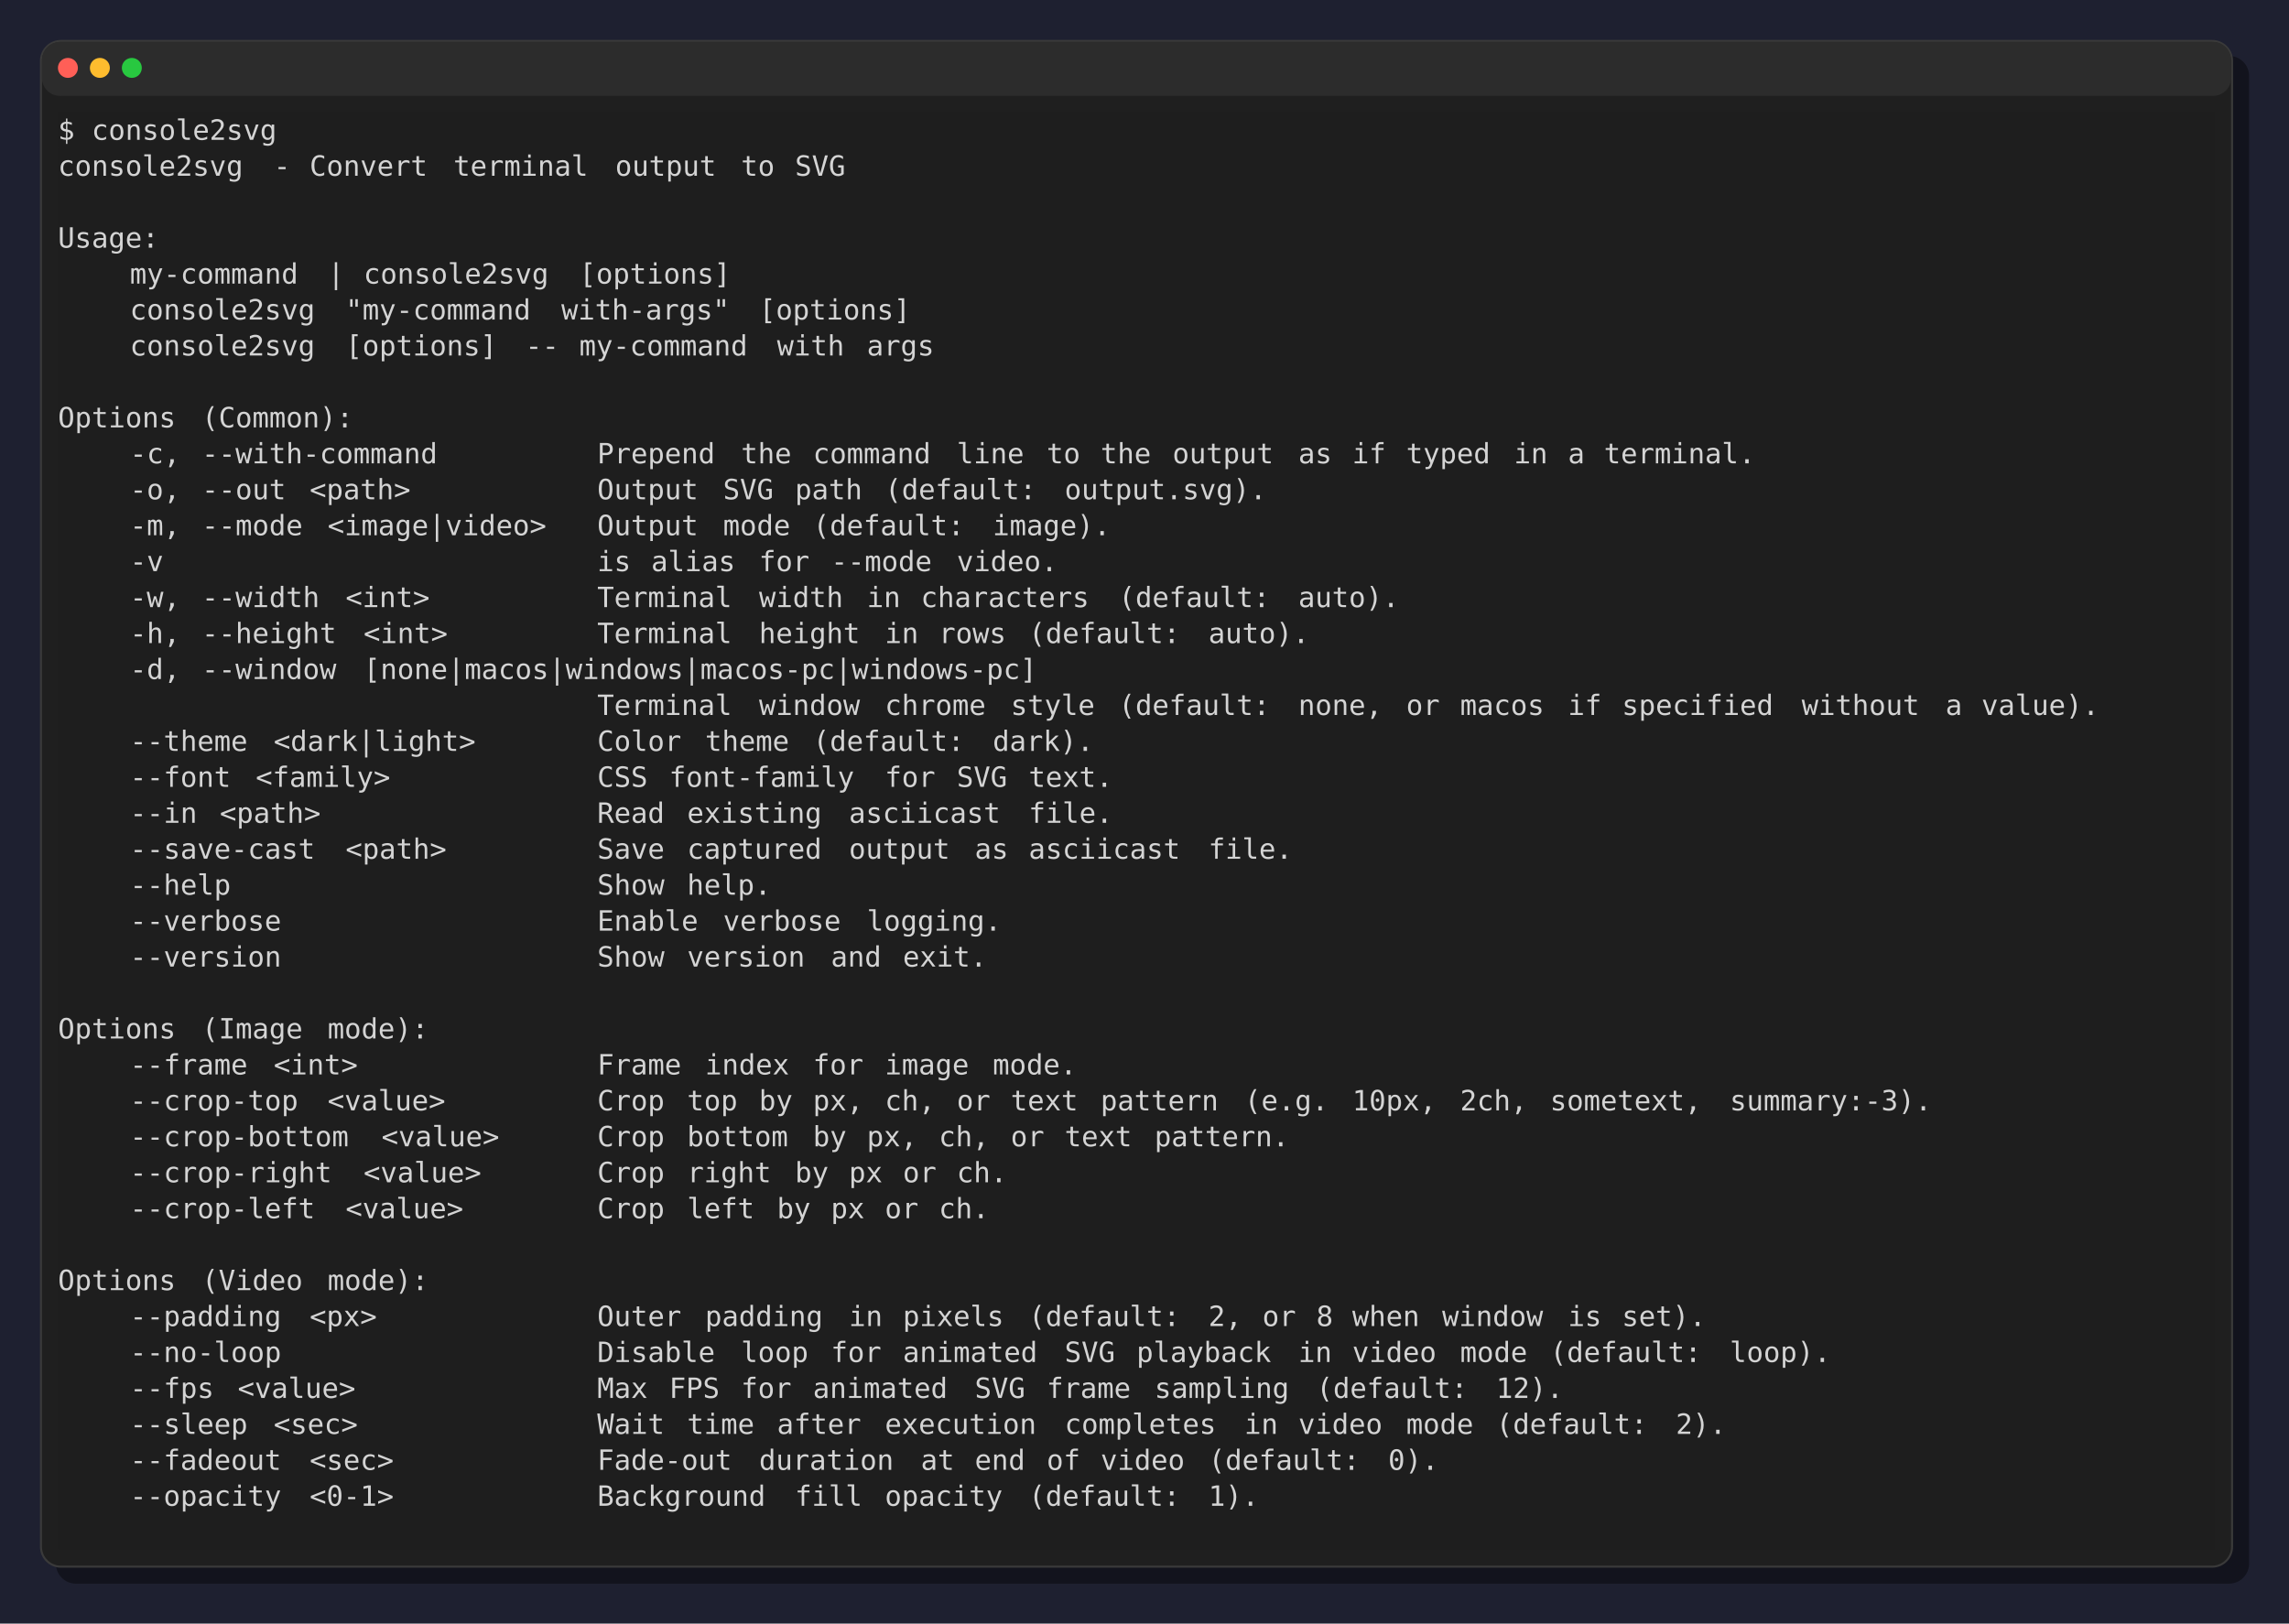
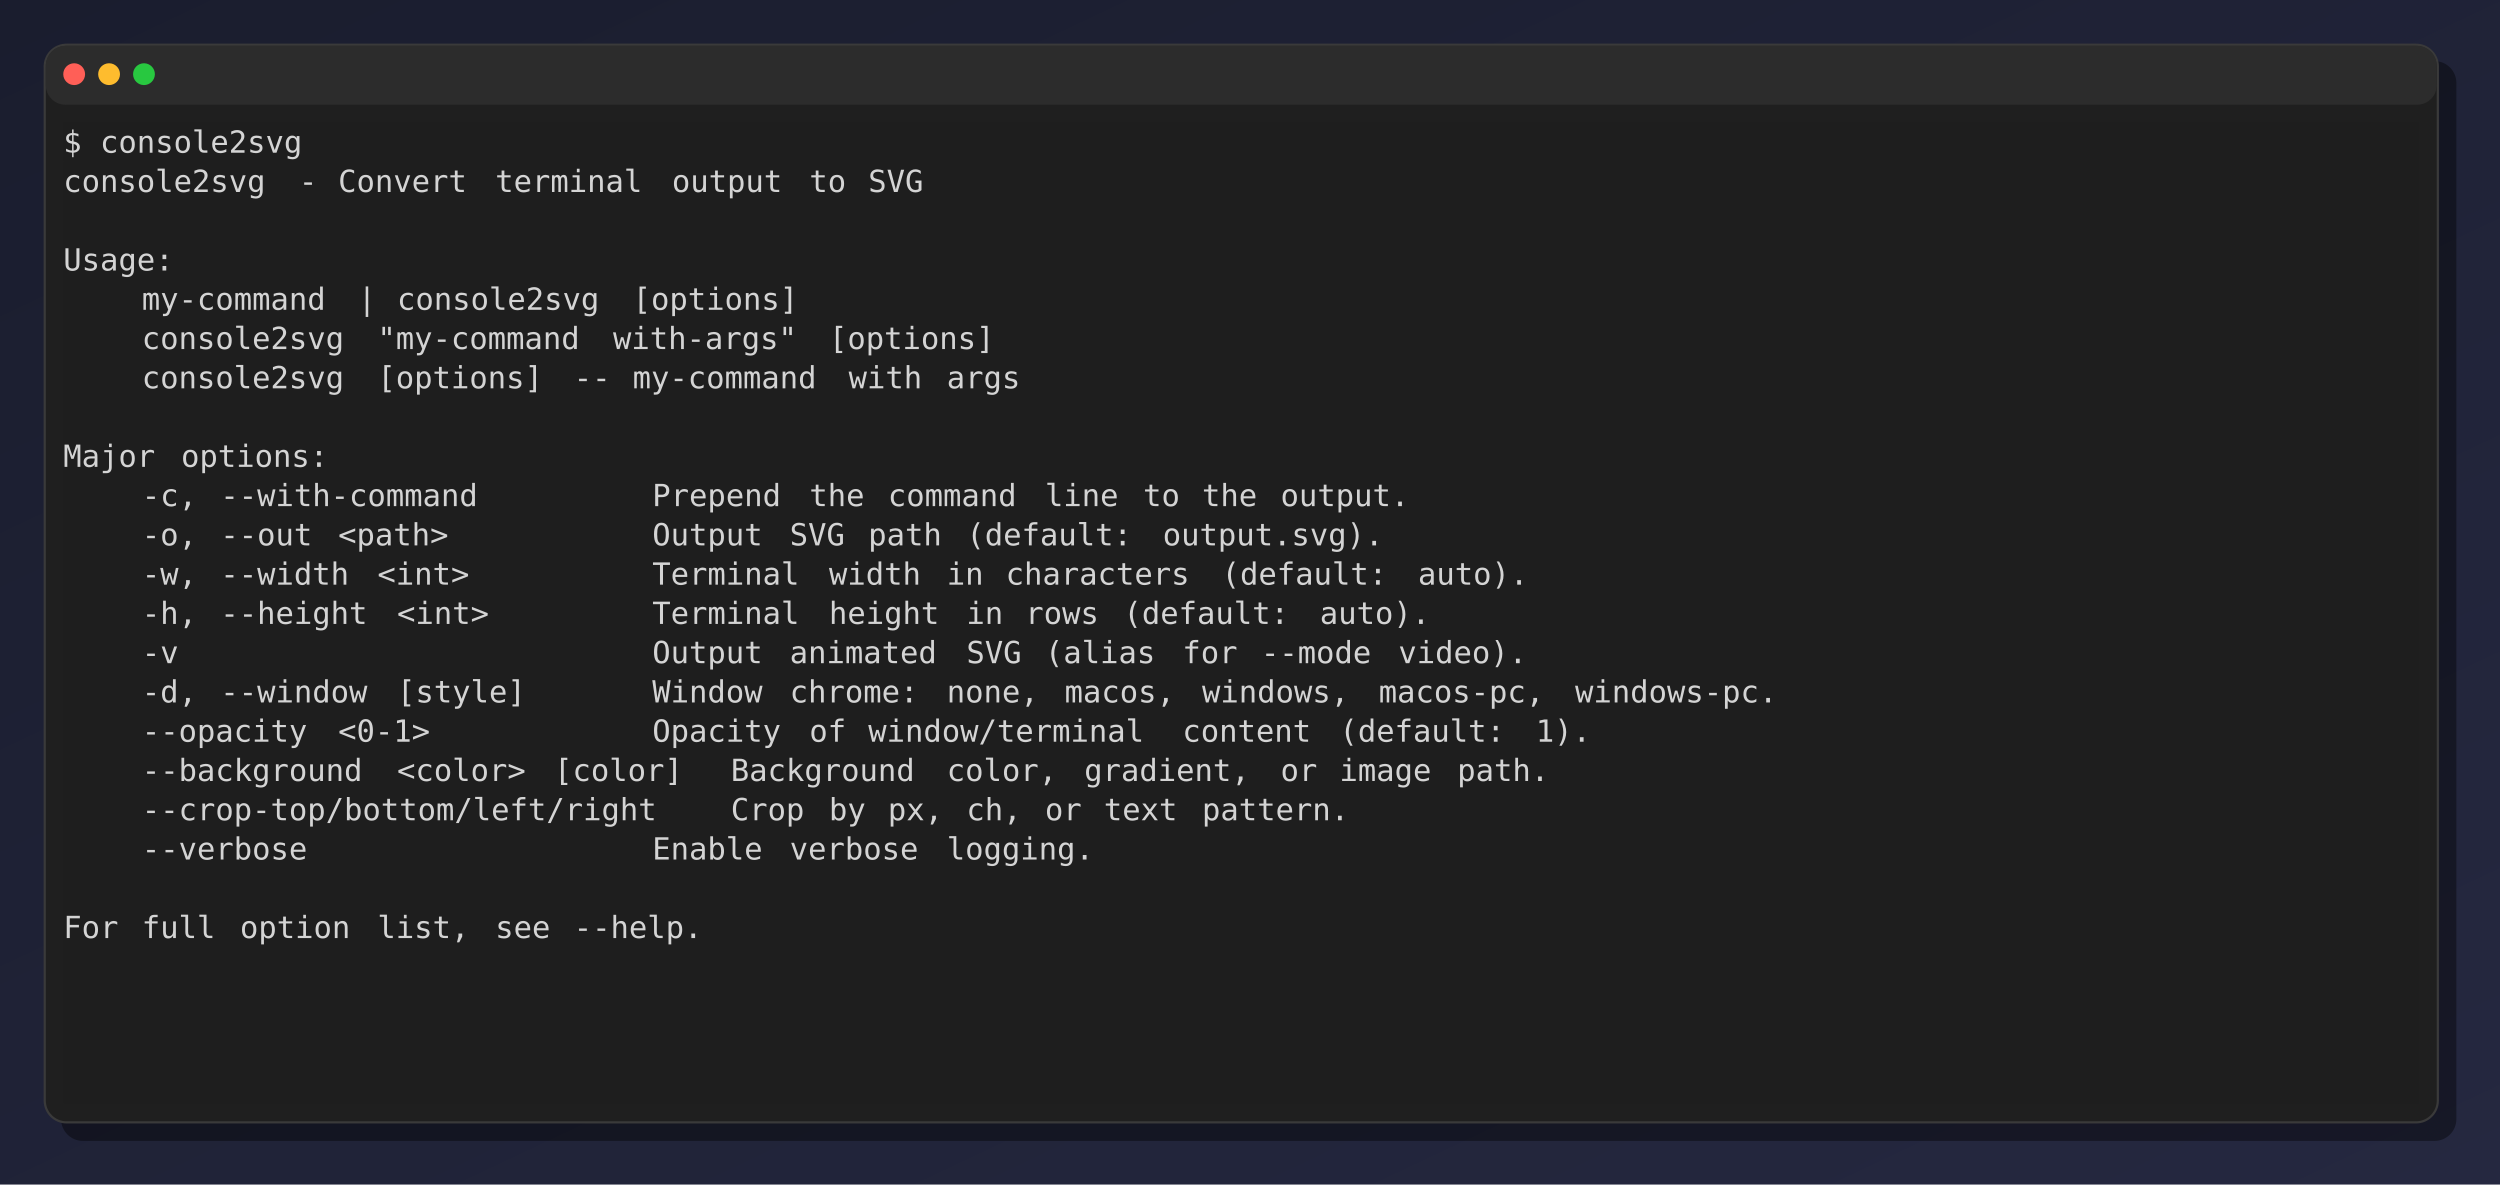
- <svg xmlns="http://www.w3.org/2000/svg" viewBox="0 0 1146 813" role="img" aria-label="console2svg output">
+ <svg xmlns="http://www.w3.org/2000/svg" viewBox="0 0 1146 543" role="img" aria-label="console2svg output">
  <style>.crt{font-family:ui-monospace,"Cascadia Mono","Segoe UI Mono","SFMono-Regular",Menlo,monospace;font-size:14px;}text{dominant-baseline:alphabetic;}.bg{shape-rendering:crispEdges;}</style>
-   <rect width="1146" height="813" fill="#1e2030" />
-   <rect x="28" y="28" rx="10" ry="10" width="1098" height="765" fill="black" fill-opacity="0.4" />
-   <rect x="20.5" y="20.5" rx="10" ry="10" width="1097" height="764" fill="#1f1f1f" stroke="#3a3a3a" />
+   <defs>
+     <linearGradient id="desktop-bg" x1="0%" y1="0%" x2="100%" y2="100%">
+       <stop offset="0%" stop-color="#1a1d2e" />
+       <stop offset="100%" stop-color="#252840" />
+     </linearGradient>
+   </defs>
+   <rect width="1146" height="543" fill="url(#desktop-bg)" />
+   <rect x="28" y="28" rx="10" ry="10" width="1098" height="495" fill="black" fill-opacity="0.4" />
+   <rect x="20.5" y="20.5" rx="10" ry="10" width="1097" height="494" fill="#1f1f1f" stroke="#3a3a3a" />
  <rect x="21" y="21" rx="9" ry="9" width="1096" height="27" fill="#2c2c2c" />
  <circle cx="34" cy="34" r="5" fill="#ff5f57" />
  <circle cx="50" cy="34" r="5" fill="#febc2e" />
  <circle cx="66" cy="34" r="5" fill="#28c840" />
-   <rect x="29" y="74" width="1080" height="702" fill="#1e1e1e" />
  <rect x="29" y="56" width="1080" height="18" fill="#1e1e1e" />
  <text class="crt" x="29" y="70" fill="#d4d4d4">$ console2svg</text>
  <g transform="translate(29 74)">
-     <rect width="1080" height="702" fill="#1e1e1e" />
+     <rect width="1080" height="432" fill="#1e1e1e" />
    <text class="crt" x="0" y="14" fill="#d4d4d4" textLength="99" lengthAdjust="spacingAndGlyphs">console2svg</text>
    <text class="crt" x="108" y="14" fill="#d4d4d4" textLength="9" lengthAdjust="spacingAndGlyphs">-</text>
    <text class="crt" x="126" y="14" fill="#d4d4d4" textLength="63" lengthAdjust="spacingAndGlyphs">Convert</text>
    <text class="crt" x="198" y="14" fill="#d4d4d4" textLength="72" lengthAdjust="spacingAndGlyphs">terminal</text>
    <text class="crt" x="279" y="14" fill="#d4d4d4" textLength="54" lengthAdjust="spacingAndGlyphs">output</text>
    <text class="crt" x="342" y="14" fill="#d4d4d4" textLength="18" lengthAdjust="spacingAndGlyphs">to</text>
    <text class="crt" x="369" y="14" fill="#d4d4d4" textLength="27" lengthAdjust="spacingAndGlyphs">SVG</text>
    <text class="crt" x="0" y="50" fill="#d4d4d4" textLength="54" lengthAdjust="spacingAndGlyphs">Usage:</text>
    <text class="crt" x="36" y="68" fill="#d4d4d4" textLength="90" lengthAdjust="spacingAndGlyphs">my-command</text>
    <text class="crt" x="135" y="68" fill="#d4d4d4" textLength="9" lengthAdjust="spacingAndGlyphs">|</text>
    <text class="crt" x="153" y="68" fill="#d4d4d4" textLength="99" lengthAdjust="spacingAndGlyphs">console2svg</text>
    <text class="crt" x="261" y="68" fill="#d4d4d4" textLength="81" lengthAdjust="spacingAndGlyphs">[options]</text>
    <text class="crt" x="36" y="86" fill="#d4d4d4" textLength="99" lengthAdjust="spacingAndGlyphs">console2svg</text>
    <text class="crt" x="144" y="86" fill="#d4d4d4" textLength="99" lengthAdjust="spacingAndGlyphs">"my-command</text>
    <text class="crt" x="252" y="86" fill="#d4d4d4" textLength="90" lengthAdjust="spacingAndGlyphs">with-args"</text>
    <text class="crt" x="351" y="86" fill="#d4d4d4" textLength="81" lengthAdjust="spacingAndGlyphs">[options]</text>
    <text class="crt" x="36" y="104" fill="#d4d4d4" textLength="99" lengthAdjust="spacingAndGlyphs">console2svg</text>
    <text class="crt" x="144" y="104" fill="#d4d4d4" textLength="81" lengthAdjust="spacingAndGlyphs">[options]</text>
    <text class="crt" x="234" y="104" fill="#d4d4d4" textLength="18" lengthAdjust="spacingAndGlyphs">--</text>
    <text class="crt" x="261" y="104" fill="#d4d4d4" textLength="90" lengthAdjust="spacingAndGlyphs">my-command</text>
    <text class="crt" x="360" y="104" fill="#d4d4d4" textLength="36" lengthAdjust="spacingAndGlyphs">with</text>
    <text class="crt" x="405" y="104" fill="#d4d4d4" textLength="36" lengthAdjust="spacingAndGlyphs">args</text>
-     <text class="crt" x="0" y="140" fill="#d4d4d4" textLength="63" lengthAdjust="spacingAndGlyphs">Options</text>
-     <text class="crt" x="72" y="140" fill="#d4d4d4" textLength="81" lengthAdjust="spacingAndGlyphs">(Common):</text>
+     <text class="crt" x="0" y="140" fill="#d4d4d4" textLength="45" lengthAdjust="spacingAndGlyphs">Major</text>
+     <text class="crt" x="54" y="140" fill="#d4d4d4" textLength="72" lengthAdjust="spacingAndGlyphs">options:</text>
    <text class="crt" x="36" y="158" fill="#d4d4d4" textLength="27" lengthAdjust="spacingAndGlyphs">-c,</text>
    <text class="crt" x="72" y="158" fill="#d4d4d4" textLength="126" lengthAdjust="spacingAndGlyphs">--with-command</text>
    <text class="crt" x="270" y="158" fill="#d4d4d4" textLength="63" lengthAdjust="spacingAndGlyphs">Prepend</text>
    <text class="crt" x="342" y="158" fill="#d4d4d4" textLength="27" lengthAdjust="spacingAndGlyphs">the</text>
    <text class="crt" x="378" y="158" fill="#d4d4d4" textLength="63" lengthAdjust="spacingAndGlyphs">command</text>
    <text class="crt" x="450" y="158" fill="#d4d4d4" textLength="36" lengthAdjust="spacingAndGlyphs">line</text>
    <text class="crt" x="495" y="158" fill="#d4d4d4" textLength="18" lengthAdjust="spacingAndGlyphs">to</text>
    <text class="crt" x="522" y="158" fill="#d4d4d4" textLength="27" lengthAdjust="spacingAndGlyphs">the</text>
-     <text class="crt" x="558" y="158" fill="#d4d4d4" textLength="54" lengthAdjust="spacingAndGlyphs">output</text>
-     <text class="crt" x="621" y="158" fill="#d4d4d4" textLength="18" lengthAdjust="spacingAndGlyphs">as</text>
-     <text class="crt" x="648" y="158" fill="#d4d4d4" textLength="18" lengthAdjust="spacingAndGlyphs">if</text>
-     <text class="crt" x="675" y="158" fill="#d4d4d4" textLength="45" lengthAdjust="spacingAndGlyphs">typed</text>
-     <text class="crt" x="729" y="158" fill="#d4d4d4" textLength="18" lengthAdjust="spacingAndGlyphs">in</text>
-     <text class="crt" x="756" y="158" fill="#d4d4d4" textLength="9" lengthAdjust="spacingAndGlyphs">a</text>
-     <text class="crt" x="774" y="158" fill="#d4d4d4" textLength="81" lengthAdjust="spacingAndGlyphs">terminal.</text>
+     <text class="crt" x="558" y="158" fill="#d4d4d4" textLength="63" lengthAdjust="spacingAndGlyphs">output.</text>
    <text class="crt" x="36" y="176" fill="#d4d4d4" textLength="27" lengthAdjust="spacingAndGlyphs">-o,</text>
    <text class="crt" x="72" y="176" fill="#d4d4d4" textLength="45" lengthAdjust="spacingAndGlyphs">--out</text>
    <text class="crt" x="126" y="176" fill="#d4d4d4" textLength="54" lengthAdjust="spacingAndGlyphs">&lt;path&gt;</text>
    <text class="crt" x="270" y="176" fill="#d4d4d4" textLength="54" lengthAdjust="spacingAndGlyphs">Output</text>
    <text class="crt" x="333" y="176" fill="#d4d4d4" textLength="27" lengthAdjust="spacingAndGlyphs">SVG</text>
    <text class="crt" x="369" y="176" fill="#d4d4d4" textLength="36" lengthAdjust="spacingAndGlyphs">path</text>
    <text class="crt" x="414" y="176" fill="#d4d4d4" textLength="81" lengthAdjust="spacingAndGlyphs">(default:</text>
    <text class="crt" x="504" y="176" fill="#d4d4d4" textLength="108" lengthAdjust="spacingAndGlyphs">output.svg).</text>
-     <text class="crt" x="36" y="194" fill="#d4d4d4" textLength="27" lengthAdjust="spacingAndGlyphs">-m,</text>
-     <text class="crt" x="72" y="194" fill="#d4d4d4" textLength="54" lengthAdjust="spacingAndGlyphs">--mode</text>
-     <text class="crt" x="135" y="194" fill="#d4d4d4" textLength="117" lengthAdjust="spacingAndGlyphs">&lt;image|video&gt;</text>
-     <text class="crt" x="270" y="194" fill="#d4d4d4" textLength="54" lengthAdjust="spacingAndGlyphs">Output</text>
-     <text class="crt" x="333" y="194" fill="#d4d4d4" textLength="36" lengthAdjust="spacingAndGlyphs">mode</text>
-     <text class="crt" x="378" y="194" fill="#d4d4d4" textLength="81" lengthAdjust="spacingAndGlyphs">(default:</text>
-     <text class="crt" x="468" y="194" fill="#d4d4d4" textLength="63" lengthAdjust="spacingAndGlyphs">image).</text>
-     <text class="crt" x="36" y="212" fill="#d4d4d4" textLength="18" lengthAdjust="spacingAndGlyphs">-v</text>
-     <text class="crt" x="270" y="212" fill="#d4d4d4" textLength="18" lengthAdjust="spacingAndGlyphs">is</text>
-     <text class="crt" x="297" y="212" fill="#d4d4d4" textLength="45" lengthAdjust="spacingAndGlyphs">alias</text>
-     <text class="crt" x="351" y="212" fill="#d4d4d4" textLength="27" lengthAdjust="spacingAndGlyphs">for</text>
-     <text class="crt" x="387" y="212" fill="#d4d4d4" textLength="54" lengthAdjust="spacingAndGlyphs">--mode</text>
-     <text class="crt" x="450" y="212" fill="#d4d4d4" textLength="54" lengthAdjust="spacingAndGlyphs">video.</text>
-     <text class="crt" x="36" y="230" fill="#d4d4d4" textLength="27" lengthAdjust="spacingAndGlyphs">-w,</text>
-     <text class="crt" x="72" y="230" fill="#d4d4d4" textLength="63" lengthAdjust="spacingAndGlyphs">--width</text>
-     <text class="crt" x="144" y="230" fill="#d4d4d4" textLength="45" lengthAdjust="spacingAndGlyphs">&lt;int&gt;</text>
-     <text class="crt" x="270" y="230" fill="#d4d4d4" textLength="72" lengthAdjust="spacingAndGlyphs">Terminal</text>
-     <text class="crt" x="351" y="230" fill="#d4d4d4" textLength="45" lengthAdjust="spacingAndGlyphs">width</text>
-     <text class="crt" x="405" y="230" fill="#d4d4d4" textLength="18" lengthAdjust="spacingAndGlyphs">in</text>
-     <text class="crt" x="432" y="230" fill="#d4d4d4" textLength="90" lengthAdjust="spacingAndGlyphs">characters</text>
-     <text class="crt" x="531" y="230" fill="#d4d4d4" textLength="81" lengthAdjust="spacingAndGlyphs">(default:</text>
-     <text class="crt" x="621" y="230" fill="#d4d4d4" textLength="54" lengthAdjust="spacingAndGlyphs">auto).</text>
-     <text class="crt" x="36" y="248" fill="#d4d4d4" textLength="27" lengthAdjust="spacingAndGlyphs">-h,</text>
-     <text class="crt" x="72" y="248" fill="#d4d4d4" textLength="72" lengthAdjust="spacingAndGlyphs">--height</text>
-     <text class="crt" x="153" y="248" fill="#d4d4d4" textLength="45" lengthAdjust="spacingAndGlyphs">&lt;int&gt;</text>
-     <text class="crt" x="270" y="248" fill="#d4d4d4" textLength="72" lengthAdjust="spacingAndGlyphs">Terminal</text>
-     <text class="crt" x="351" y="248" fill="#d4d4d4" textLength="54" lengthAdjust="spacingAndGlyphs">height</text>
-     <text class="crt" x="414" y="248" fill="#d4d4d4" textLength="18" lengthAdjust="spacingAndGlyphs">in</text>
-     <text class="crt" x="441" y="248" fill="#d4d4d4" textLength="36" lengthAdjust="spacingAndGlyphs">rows</text>
-     <text class="crt" x="486" y="248" fill="#d4d4d4" textLength="81" lengthAdjust="spacingAndGlyphs">(default:</text>
-     <text class="crt" x="576" y="248" fill="#d4d4d4" textLength="54" lengthAdjust="spacingAndGlyphs">auto).</text>
-     <text class="crt" x="36" y="266" fill="#d4d4d4" textLength="27" lengthAdjust="spacingAndGlyphs">-d,</text>
-     <text class="crt" x="72" y="266" fill="#d4d4d4" textLength="72" lengthAdjust="spacingAndGlyphs">--window</text>
-     <text class="crt" x="153" y="266" fill="#d4d4d4" textLength="360" lengthAdjust="spacingAndGlyphs">[none|macos|windows|macos-pc|windows-pc]</text>
-     <text class="crt" x="270" y="284" fill="#d4d4d4" textLength="72" lengthAdjust="spacingAndGlyphs">Terminal</text>
-     <text class="crt" x="351" y="284" fill="#d4d4d4" textLength="54" lengthAdjust="spacingAndGlyphs">window</text>
-     <text class="crt" x="414" y="284" fill="#d4d4d4" textLength="54" lengthAdjust="spacingAndGlyphs">chrome</text>
-     <text class="crt" x="477" y="284" fill="#d4d4d4" textLength="45" lengthAdjust="spacingAndGlyphs">style</text>
-     <text class="crt" x="531" y="284" fill="#d4d4d4" textLength="81" lengthAdjust="spacingAndGlyphs">(default:</text>
-     <text class="crt" x="621" y="284" fill="#d4d4d4" textLength="45" lengthAdjust="spacingAndGlyphs">none,</text>
-     <text class="crt" x="675" y="284" fill="#d4d4d4" textLength="18" lengthAdjust="spacingAndGlyphs">or</text>
-     <text class="crt" x="702" y="284" fill="#d4d4d4" textLength="45" lengthAdjust="spacingAndGlyphs">macos</text>
-     <text class="crt" x="756" y="284" fill="#d4d4d4" textLength="18" lengthAdjust="spacingAndGlyphs">if</text>
-     <text class="crt" x="783" y="284" fill="#d4d4d4" textLength="81" lengthAdjust="spacingAndGlyphs">specified</text>
-     <text class="crt" x="873" y="284" fill="#d4d4d4" textLength="63" lengthAdjust="spacingAndGlyphs">without</text>
-     <text class="crt" x="945" y="284" fill="#d4d4d4" textLength="9" lengthAdjust="spacingAndGlyphs">a</text>
-     <text class="crt" x="963" y="284" fill="#d4d4d4" textLength="63" lengthAdjust="spacingAndGlyphs">value).</text>
-     <text class="crt" x="36" y="302" fill="#d4d4d4" textLength="63" lengthAdjust="spacingAndGlyphs">--theme</text>
-     <text class="crt" x="108" y="302" fill="#d4d4d4" textLength="108" lengthAdjust="spacingAndGlyphs">&lt;dark|light&gt;</text>
-     <text class="crt" x="270" y="302" fill="#d4d4d4" textLength="45" lengthAdjust="spacingAndGlyphs">Color</text>
-     <text class="crt" x="324" y="302" fill="#d4d4d4" textLength="45" lengthAdjust="spacingAndGlyphs">theme</text>
-     <text class="crt" x="378" y="302" fill="#d4d4d4" textLength="81" lengthAdjust="spacingAndGlyphs">(default:</text>
-     <text class="crt" x="468" y="302" fill="#d4d4d4" textLength="54" lengthAdjust="spacingAndGlyphs">dark).</text>
-     <text class="crt" x="36" y="320" fill="#d4d4d4" textLength="54" lengthAdjust="spacingAndGlyphs">--font</text>
-     <text class="crt" x="99" y="320" fill="#d4d4d4" textLength="72" lengthAdjust="spacingAndGlyphs">&lt;family&gt;</text>
-     <text class="crt" x="270" y="320" fill="#d4d4d4" textLength="27" lengthAdjust="spacingAndGlyphs">CSS</text>
-     <text class="crt" x="306" y="320" fill="#d4d4d4" textLength="99" lengthAdjust="spacingAndGlyphs">font-family</text>
-     <text class="crt" x="414" y="320" fill="#d4d4d4" textLength="27" lengthAdjust="spacingAndGlyphs">for</text>
-     <text class="crt" x="450" y="320" fill="#d4d4d4" textLength="27" lengthAdjust="spacingAndGlyphs">SVG</text>
-     <text class="crt" x="486" y="320" fill="#d4d4d4" textLength="45" lengthAdjust="spacingAndGlyphs">text.</text>
-     <text class="crt" x="36" y="338" fill="#d4d4d4" textLength="36" lengthAdjust="spacingAndGlyphs">--in</text>
-     <text class="crt" x="81" y="338" fill="#d4d4d4" textLength="54" lengthAdjust="spacingAndGlyphs">&lt;path&gt;</text>
-     <text class="crt" x="270" y="338" fill="#d4d4d4" textLength="36" lengthAdjust="spacingAndGlyphs">Read</text>
-     <text class="crt" x="315" y="338" fill="#d4d4d4" textLength="72" lengthAdjust="spacingAndGlyphs">existing</text>
-     <text class="crt" x="396" y="338" fill="#d4d4d4" textLength="81" lengthAdjust="spacingAndGlyphs">asciicast</text>
-     <text class="crt" x="486" y="338" fill="#d4d4d4" textLength="45" lengthAdjust="spacingAndGlyphs">file.</text>
-     <text class="crt" x="36" y="356" fill="#d4d4d4" textLength="99" lengthAdjust="spacingAndGlyphs">--save-cast</text>
-     <text class="crt" x="144" y="356" fill="#d4d4d4" textLength="54" lengthAdjust="spacingAndGlyphs">&lt;path&gt;</text>
-     <text class="crt" x="270" y="356" fill="#d4d4d4" textLength="36" lengthAdjust="spacingAndGlyphs">Save</text>
-     <text class="crt" x="315" y="356" fill="#d4d4d4" textLength="72" lengthAdjust="spacingAndGlyphs">captured</text>
-     <text class="crt" x="396" y="356" fill="#d4d4d4" textLength="54" lengthAdjust="spacingAndGlyphs">output</text>
-     <text class="crt" x="459" y="356" fill="#d4d4d4" textLength="18" lengthAdjust="spacingAndGlyphs">as</text>
-     <text class="crt" x="486" y="356" fill="#d4d4d4" textLength="81" lengthAdjust="spacingAndGlyphs">asciicast</text>
-     <text class="crt" x="576" y="356" fill="#d4d4d4" textLength="45" lengthAdjust="spacingAndGlyphs">file.</text>
-     <text class="crt" x="36" y="374" fill="#d4d4d4" textLength="54" lengthAdjust="spacingAndGlyphs">--help</text>
-     <text class="crt" x="270" y="374" fill="#d4d4d4" textLength="36" lengthAdjust="spacingAndGlyphs">Show</text>
-     <text class="crt" x="315" y="374" fill="#d4d4d4" textLength="45" lengthAdjust="spacingAndGlyphs">help.</text>
-     <text class="crt" x="36" y="392" fill="#d4d4d4" textLength="81" lengthAdjust="spacingAndGlyphs">--verbose</text>
-     <text class="crt" x="270" y="392" fill="#d4d4d4" textLength="54" lengthAdjust="spacingAndGlyphs">Enable</text>
-     <text class="crt" x="333" y="392" fill="#d4d4d4" textLength="63" lengthAdjust="spacingAndGlyphs">verbose</text>
-     <text class="crt" x="405" y="392" fill="#d4d4d4" textLength="72" lengthAdjust="spacingAndGlyphs">logging.</text>
-     <text class="crt" x="36" y="410" fill="#d4d4d4" textLength="81" lengthAdjust="spacingAndGlyphs">--version</text>
-     <text class="crt" x="270" y="410" fill="#d4d4d4" textLength="36" lengthAdjust="spacingAndGlyphs">Show</text>
-     <text class="crt" x="315" y="410" fill="#d4d4d4" textLength="63" lengthAdjust="spacingAndGlyphs">version</text>
-     <text class="crt" x="387" y="410" fill="#d4d4d4" textLength="27" lengthAdjust="spacingAndGlyphs">and</text>
-     <text class="crt" x="423" y="410" fill="#d4d4d4" textLength="45" lengthAdjust="spacingAndGlyphs">exit.</text>
-     <text class="crt" x="0" y="446" fill="#d4d4d4" textLength="63" lengthAdjust="spacingAndGlyphs">Options</text>
-     <text class="crt" x="72" y="446" fill="#d4d4d4" textLength="54" lengthAdjust="spacingAndGlyphs">(Image</text>
-     <text class="crt" x="135" y="446" fill="#d4d4d4" textLength="54" lengthAdjust="spacingAndGlyphs">mode):</text>
-     <text class="crt" x="36" y="464" fill="#d4d4d4" textLength="63" lengthAdjust="spacingAndGlyphs">--frame</text>
-     <text class="crt" x="108" y="464" fill="#d4d4d4" textLength="45" lengthAdjust="spacingAndGlyphs">&lt;int&gt;</text>
-     <text class="crt" x="270" y="464" fill="#d4d4d4" textLength="45" lengthAdjust="spacingAndGlyphs">Frame</text>
-     <text class="crt" x="324" y="464" fill="#d4d4d4" textLength="45" lengthAdjust="spacingAndGlyphs">index</text>
-     <text class="crt" x="378" y="464" fill="#d4d4d4" textLength="27" lengthAdjust="spacingAndGlyphs">for</text>
-     <text class="crt" x="414" y="464" fill="#d4d4d4" textLength="45" lengthAdjust="spacingAndGlyphs">image</text>
-     <text class="crt" x="468" y="464" fill="#d4d4d4" textLength="45" lengthAdjust="spacingAndGlyphs">mode.</text>
-     <text class="crt" x="36" y="482" fill="#d4d4d4" textLength="90" lengthAdjust="spacingAndGlyphs">--crop-top</text>
-     <text class="crt" x="135" y="482" fill="#d4d4d4" textLength="63" lengthAdjust="spacingAndGlyphs">&lt;value&gt;</text>
-     <text class="crt" x="270" y="482" fill="#d4d4d4" textLength="36" lengthAdjust="spacingAndGlyphs">Crop</text>
-     <text class="crt" x="315" y="482" fill="#d4d4d4" textLength="27" lengthAdjust="spacingAndGlyphs">top</text>
-     <text class="crt" x="351" y="482" fill="#d4d4d4" textLength="18" lengthAdjust="spacingAndGlyphs">by</text>
-     <text class="crt" x="378" y="482" fill="#d4d4d4" textLength="27" lengthAdjust="spacingAndGlyphs">px,</text>
-     <text class="crt" x="414" y="482" fill="#d4d4d4" textLength="27" lengthAdjust="spacingAndGlyphs">ch,</text>
-     <text class="crt" x="450" y="482" fill="#d4d4d4" textLength="18" lengthAdjust="spacingAndGlyphs">or</text>
-     <text class="crt" x="477" y="482" fill="#d4d4d4" textLength="36" lengthAdjust="spacingAndGlyphs">text</text>
-     <text class="crt" x="522" y="482" fill="#d4d4d4" textLength="63" lengthAdjust="spacingAndGlyphs">pattern</text>
-     <text class="crt" x="594" y="482" fill="#d4d4d4" textLength="45" lengthAdjust="spacingAndGlyphs">(e.g.</text>
-     <text class="crt" x="648" y="482" fill="#d4d4d4" textLength="45" lengthAdjust="spacingAndGlyphs">10px,</text>
-     <text class="crt" x="702" y="482" fill="#d4d4d4" textLength="36" lengthAdjust="spacingAndGlyphs">2ch,</text>
-     <text class="crt" x="747" y="482" fill="#d4d4d4" textLength="81" lengthAdjust="spacingAndGlyphs">sometext,</text>
-     <text class="crt" x="837" y="482" fill="#d4d4d4" textLength="108" lengthAdjust="spacingAndGlyphs">summary:-3).</text>
-     <text class="crt" x="36" y="500" fill="#d4d4d4" textLength="117" lengthAdjust="spacingAndGlyphs">--crop-bottom</text>
-     <text class="crt" x="162" y="500" fill="#d4d4d4" textLength="63" lengthAdjust="spacingAndGlyphs">&lt;value&gt;</text>
-     <text class="crt" x="270" y="500" fill="#d4d4d4" textLength="36" lengthAdjust="spacingAndGlyphs">Crop</text>
-     <text class="crt" x="315" y="500" fill="#d4d4d4" textLength="54" lengthAdjust="spacingAndGlyphs">bottom</text>
-     <text class="crt" x="378" y="500" fill="#d4d4d4" textLength="18" lengthAdjust="spacingAndGlyphs">by</text>
-     <text class="crt" x="405" y="500" fill="#d4d4d4" textLength="27" lengthAdjust="spacingAndGlyphs">px,</text>
-     <text class="crt" x="441" y="500" fill="#d4d4d4" textLength="27" lengthAdjust="spacingAndGlyphs">ch,</text>
-     <text class="crt" x="477" y="500" fill="#d4d4d4" textLength="18" lengthAdjust="spacingAndGlyphs">or</text>
-     <text class="crt" x="504" y="500" fill="#d4d4d4" textLength="36" lengthAdjust="spacingAndGlyphs">text</text>
-     <text class="crt" x="549" y="500" fill="#d4d4d4" textLength="72" lengthAdjust="spacingAndGlyphs">pattern.</text>
-     <text class="crt" x="36" y="518" fill="#d4d4d4" textLength="108" lengthAdjust="spacingAndGlyphs">--crop-right</text>
-     <text class="crt" x="153" y="518" fill="#d4d4d4" textLength="63" lengthAdjust="spacingAndGlyphs">&lt;value&gt;</text>
-     <text class="crt" x="270" y="518" fill="#d4d4d4" textLength="36" lengthAdjust="spacingAndGlyphs">Crop</text>
-     <text class="crt" x="315" y="518" fill="#d4d4d4" textLength="45" lengthAdjust="spacingAndGlyphs">right</text>
-     <text class="crt" x="369" y="518" fill="#d4d4d4" textLength="18" lengthAdjust="spacingAndGlyphs">by</text>
-     <text class="crt" x="396" y="518" fill="#d4d4d4" textLength="18" lengthAdjust="spacingAndGlyphs">px</text>
-     <text class="crt" x="423" y="518" fill="#d4d4d4" textLength="18" lengthAdjust="spacingAndGlyphs">or</text>
-     <text class="crt" x="450" y="518" fill="#d4d4d4" textLength="27" lengthAdjust="spacingAndGlyphs">ch.</text>
-     <text class="crt" x="36" y="536" fill="#d4d4d4" textLength="99" lengthAdjust="spacingAndGlyphs">--crop-left</text>
-     <text class="crt" x="144" y="536" fill="#d4d4d4" textLength="63" lengthAdjust="spacingAndGlyphs">&lt;value&gt;</text>
-     <text class="crt" x="270" y="536" fill="#d4d4d4" textLength="36" lengthAdjust="spacingAndGlyphs">Crop</text>
-     <text class="crt" x="315" y="536" fill="#d4d4d4" textLength="36" lengthAdjust="spacingAndGlyphs">left</text>
-     <text class="crt" x="360" y="536" fill="#d4d4d4" textLength="18" lengthAdjust="spacingAndGlyphs">by</text>
-     <text class="crt" x="387" y="536" fill="#d4d4d4" textLength="18" lengthAdjust="spacingAndGlyphs">px</text>
-     <text class="crt" x="414" y="536" fill="#d4d4d4" textLength="18" lengthAdjust="spacingAndGlyphs">or</text>
-     <text class="crt" x="441" y="536" fill="#d4d4d4" textLength="27" lengthAdjust="spacingAndGlyphs">ch.</text>
-     <text class="crt" x="0" y="572" fill="#d4d4d4" textLength="63" lengthAdjust="spacingAndGlyphs">Options</text>
-     <text class="crt" x="72" y="572" fill="#d4d4d4" textLength="54" lengthAdjust="spacingAndGlyphs">(Video</text>
-     <text class="crt" x="135" y="572" fill="#d4d4d4" textLength="54" lengthAdjust="spacingAndGlyphs">mode):</text>
-     <text class="crt" x="36" y="590" fill="#d4d4d4" textLength="81" lengthAdjust="spacingAndGlyphs">--padding</text>
-     <text class="crt" x="126" y="590" fill="#d4d4d4" textLength="36" lengthAdjust="spacingAndGlyphs">&lt;px&gt;</text>
-     <text class="crt" x="270" y="590" fill="#d4d4d4" textLength="45" lengthAdjust="spacingAndGlyphs">Outer</text>
-     <text class="crt" x="324" y="590" fill="#d4d4d4" textLength="63" lengthAdjust="spacingAndGlyphs">padding</text>
-     <text class="crt" x="396" y="590" fill="#d4d4d4" textLength="18" lengthAdjust="spacingAndGlyphs">in</text>
-     <text class="crt" x="423" y="590" fill="#d4d4d4" textLength="54" lengthAdjust="spacingAndGlyphs">pixels</text>
-     <text class="crt" x="486" y="590" fill="#d4d4d4" textLength="81" lengthAdjust="spacingAndGlyphs">(default:</text>
-     <text class="crt" x="576" y="590" fill="#d4d4d4" textLength="18" lengthAdjust="spacingAndGlyphs">2,</text>
-     <text class="crt" x="603" y="590" fill="#d4d4d4" textLength="18" lengthAdjust="spacingAndGlyphs">or</text>
-     <text class="crt" x="630" y="590" fill="#d4d4d4" textLength="9" lengthAdjust="spacingAndGlyphs">8</text>
-     <text class="crt" x="648" y="590" fill="#d4d4d4" textLength="36" lengthAdjust="spacingAndGlyphs">when</text>
-     <text class="crt" x="693" y="590" fill="#d4d4d4" textLength="54" lengthAdjust="spacingAndGlyphs">window</text>
-     <text class="crt" x="756" y="590" fill="#d4d4d4" textLength="18" lengthAdjust="spacingAndGlyphs">is</text>
-     <text class="crt" x="783" y="590" fill="#d4d4d4" textLength="45" lengthAdjust="spacingAndGlyphs">set).</text>
-     <text class="crt" x="36" y="608" fill="#d4d4d4" textLength="81" lengthAdjust="spacingAndGlyphs">--no-loop</text>
-     <text class="crt" x="270" y="608" fill="#d4d4d4" textLength="63" lengthAdjust="spacingAndGlyphs">Disable</text>
-     <text class="crt" x="342" y="608" fill="#d4d4d4" textLength="36" lengthAdjust="spacingAndGlyphs">loop</text>
-     <text class="crt" x="387" y="608" fill="#d4d4d4" textLength="27" lengthAdjust="spacingAndGlyphs">for</text>
-     <text class="crt" x="423" y="608" fill="#d4d4d4" textLength="72" lengthAdjust="spacingAndGlyphs">animated</text>
-     <text class="crt" x="504" y="608" fill="#d4d4d4" textLength="27" lengthAdjust="spacingAndGlyphs">SVG</text>
-     <text class="crt" x="540" y="608" fill="#d4d4d4" textLength="72" lengthAdjust="spacingAndGlyphs">playback</text>
-     <text class="crt" x="621" y="608" fill="#d4d4d4" textLength="18" lengthAdjust="spacingAndGlyphs">in</text>
-     <text class="crt" x="648" y="608" fill="#d4d4d4" textLength="45" lengthAdjust="spacingAndGlyphs">video</text>
-     <text class="crt" x="702" y="608" fill="#d4d4d4" textLength="36" lengthAdjust="spacingAndGlyphs">mode</text>
-     <text class="crt" x="747" y="608" fill="#d4d4d4" textLength="81" lengthAdjust="spacingAndGlyphs">(default:</text>
-     <text class="crt" x="837" y="608" fill="#d4d4d4" textLength="54" lengthAdjust="spacingAndGlyphs">loop).</text>
-     <text class="crt" x="36" y="626" fill="#d4d4d4" textLength="45" lengthAdjust="spacingAndGlyphs">--fps</text>
-     <text class="crt" x="90" y="626" fill="#d4d4d4" textLength="63" lengthAdjust="spacingAndGlyphs">&lt;value&gt;</text>
-     <text class="crt" x="270" y="626" fill="#d4d4d4" textLength="27" lengthAdjust="spacingAndGlyphs">Max</text>
-     <text class="crt" x="306" y="626" fill="#d4d4d4" textLength="27" lengthAdjust="spacingAndGlyphs">FPS</text>
-     <text class="crt" x="342" y="626" fill="#d4d4d4" textLength="27" lengthAdjust="spacingAndGlyphs">for</text>
-     <text class="crt" x="378" y="626" fill="#d4d4d4" textLength="72" lengthAdjust="spacingAndGlyphs">animated</text>
-     <text class="crt" x="459" y="626" fill="#d4d4d4" textLength="27" lengthAdjust="spacingAndGlyphs">SVG</text>
-     <text class="crt" x="495" y="626" fill="#d4d4d4" textLength="45" lengthAdjust="spacingAndGlyphs">frame</text>
-     <text class="crt" x="549" y="626" fill="#d4d4d4" textLength="72" lengthAdjust="spacingAndGlyphs">sampling</text>
-     <text class="crt" x="630" y="626" fill="#d4d4d4" textLength="81" lengthAdjust="spacingAndGlyphs">(default:</text>
-     <text class="crt" x="720" y="626" fill="#d4d4d4" textLength="36" lengthAdjust="spacingAndGlyphs">12).</text>
-     <text class="crt" x="36" y="644" fill="#d4d4d4" textLength="63" lengthAdjust="spacingAndGlyphs">--sleep</text>
-     <text class="crt" x="108" y="644" fill="#d4d4d4" textLength="45" lengthAdjust="spacingAndGlyphs">&lt;sec&gt;</text>
-     <text class="crt" x="270" y="644" fill="#d4d4d4" textLength="36" lengthAdjust="spacingAndGlyphs">Wait</text>
-     <text class="crt" x="315" y="644" fill="#d4d4d4" textLength="36" lengthAdjust="spacingAndGlyphs">time</text>
-     <text class="crt" x="360" y="644" fill="#d4d4d4" textLength="45" lengthAdjust="spacingAndGlyphs">after</text>
-     <text class="crt" x="414" y="644" fill="#d4d4d4" textLength="81" lengthAdjust="spacingAndGlyphs">execution</text>
-     <text class="crt" x="504" y="644" fill="#d4d4d4" textLength="81" lengthAdjust="spacingAndGlyphs">completes</text>
-     <text class="crt" x="594" y="644" fill="#d4d4d4" textLength="18" lengthAdjust="spacingAndGlyphs">in</text>
-     <text class="crt" x="621" y="644" fill="#d4d4d4" textLength="45" lengthAdjust="spacingAndGlyphs">video</text>
-     <text class="crt" x="675" y="644" fill="#d4d4d4" textLength="36" lengthAdjust="spacingAndGlyphs">mode</text>
-     <text class="crt" x="720" y="644" fill="#d4d4d4" textLength="81" lengthAdjust="spacingAndGlyphs">(default:</text>
-     <text class="crt" x="810" y="644" fill="#d4d4d4" textLength="27" lengthAdjust="spacingAndGlyphs">2).</text>
-     <text class="crt" x="36" y="662" fill="#d4d4d4" textLength="81" lengthAdjust="spacingAndGlyphs">--fadeout</text>
-     <text class="crt" x="126" y="662" fill="#d4d4d4" textLength="45" lengthAdjust="spacingAndGlyphs">&lt;sec&gt;</text>
-     <text class="crt" x="270" y="662" fill="#d4d4d4" textLength="72" lengthAdjust="spacingAndGlyphs">Fade-out</text>
-     <text class="crt" x="351" y="662" fill="#d4d4d4" textLength="72" lengthAdjust="spacingAndGlyphs">duration</text>
-     <text class="crt" x="432" y="662" fill="#d4d4d4" textLength="18" lengthAdjust="spacingAndGlyphs">at</text>
-     <text class="crt" x="459" y="662" fill="#d4d4d4" textLength="27" lengthAdjust="spacingAndGlyphs">end</text>
-     <text class="crt" x="495" y="662" fill="#d4d4d4" textLength="18" lengthAdjust="spacingAndGlyphs">of</text>
-     <text class="crt" x="522" y="662" fill="#d4d4d4" textLength="45" lengthAdjust="spacingAndGlyphs">video</text>
-     <text class="crt" x="576" y="662" fill="#d4d4d4" textLength="81" lengthAdjust="spacingAndGlyphs">(default:</text>
-     <text class="crt" x="666" y="662" fill="#d4d4d4" textLength="27" lengthAdjust="spacingAndGlyphs">0).</text>
-     <text class="crt" x="36" y="680" fill="#d4d4d4" textLength="81" lengthAdjust="spacingAndGlyphs">--opacity</text>
-     <text class="crt" x="126" y="680" fill="#d4d4d4" textLength="45" lengthAdjust="spacingAndGlyphs">&lt;0-1&gt;</text>
-     <text class="crt" x="270" y="680" fill="#d4d4d4" textLength="90" lengthAdjust="spacingAndGlyphs">Background</text>
-     <text class="crt" x="369" y="680" fill="#d4d4d4" textLength="36" lengthAdjust="spacingAndGlyphs">fill</text>
-     <text class="crt" x="414" y="680" fill="#d4d4d4" textLength="63" lengthAdjust="spacingAndGlyphs">opacity</text>
-     <text class="crt" x="486" y="680" fill="#d4d4d4" textLength="81" lengthAdjust="spacingAndGlyphs">(default:</text>
-     <text class="crt" x="576" y="680" fill="#d4d4d4" textLength="27" lengthAdjust="spacingAndGlyphs">1).</text>
+     <text class="crt" x="36" y="194" fill="#d4d4d4" textLength="27" lengthAdjust="spacingAndGlyphs">-w,</text>
+     <text class="crt" x="72" y="194" fill="#d4d4d4" textLength="63" lengthAdjust="spacingAndGlyphs">--width</text>
+     <text class="crt" x="144" y="194" fill="#d4d4d4" textLength="45" lengthAdjust="spacingAndGlyphs">&lt;int&gt;</text>
+     <text class="crt" x="270" y="194" fill="#d4d4d4" textLength="72" lengthAdjust="spacingAndGlyphs">Terminal</text>
+     <text class="crt" x="351" y="194" fill="#d4d4d4" textLength="45" lengthAdjust="spacingAndGlyphs">width</text>
+     <text class="crt" x="405" y="194" fill="#d4d4d4" textLength="18" lengthAdjust="spacingAndGlyphs">in</text>
+     <text class="crt" x="432" y="194" fill="#d4d4d4" textLength="90" lengthAdjust="spacingAndGlyphs">characters</text>
+     <text class="crt" x="531" y="194" fill="#d4d4d4" textLength="81" lengthAdjust="spacingAndGlyphs">(default:</text>
+     <text class="crt" x="621" y="194" fill="#d4d4d4" textLength="54" lengthAdjust="spacingAndGlyphs">auto).</text>
+     <text class="crt" x="36" y="212" fill="#d4d4d4" textLength="27" lengthAdjust="spacingAndGlyphs">-h,</text>
+     <text class="crt" x="72" y="212" fill="#d4d4d4" textLength="72" lengthAdjust="spacingAndGlyphs">--height</text>
+     <text class="crt" x="153" y="212" fill="#d4d4d4" textLength="45" lengthAdjust="spacingAndGlyphs">&lt;int&gt;</text>
+     <text class="crt" x="270" y="212" fill="#d4d4d4" textLength="72" lengthAdjust="spacingAndGlyphs">Terminal</text>
+     <text class="crt" x="351" y="212" fill="#d4d4d4" textLength="54" lengthAdjust="spacingAndGlyphs">height</text>
+     <text class="crt" x="414" y="212" fill="#d4d4d4" textLength="18" lengthAdjust="spacingAndGlyphs">in</text>
+     <text class="crt" x="441" y="212" fill="#d4d4d4" textLength="36" lengthAdjust="spacingAndGlyphs">rows</text>
+     <text class="crt" x="486" y="212" fill="#d4d4d4" textLength="81" lengthAdjust="spacingAndGlyphs">(default:</text>
+     <text class="crt" x="576" y="212" fill="#d4d4d4" textLength="54" lengthAdjust="spacingAndGlyphs">auto).</text>
+     <text class="crt" x="36" y="230" fill="#d4d4d4" textLength="18" lengthAdjust="spacingAndGlyphs">-v</text>
+     <text class="crt" x="270" y="230" fill="#d4d4d4" textLength="54" lengthAdjust="spacingAndGlyphs">Output</text>
+     <text class="crt" x="333" y="230" fill="#d4d4d4" textLength="72" lengthAdjust="spacingAndGlyphs">animated</text>
+     <text class="crt" x="414" y="230" fill="#d4d4d4" textLength="27" lengthAdjust="spacingAndGlyphs">SVG</text>
+     <text class="crt" x="450" y="230" fill="#d4d4d4" textLength="54" lengthAdjust="spacingAndGlyphs">(alias</text>
+     <text class="crt" x="513" y="230" fill="#d4d4d4" textLength="27" lengthAdjust="spacingAndGlyphs">for</text>
+     <text class="crt" x="549" y="230" fill="#d4d4d4" textLength="54" lengthAdjust="spacingAndGlyphs">--mode</text>
+     <text class="crt" x="612" y="230" fill="#d4d4d4" textLength="63" lengthAdjust="spacingAndGlyphs">video).</text>
+     <text class="crt" x="36" y="248" fill="#d4d4d4" textLength="27" lengthAdjust="spacingAndGlyphs">-d,</text>
+     <text class="crt" x="72" y="248" fill="#d4d4d4" textLength="72" lengthAdjust="spacingAndGlyphs">--window</text>
+     <text class="crt" x="153" y="248" fill="#d4d4d4" textLength="63" lengthAdjust="spacingAndGlyphs">[style]</text>
+     <text class="crt" x="270" y="248" fill="#d4d4d4" textLength="54" lengthAdjust="spacingAndGlyphs">Window</text>
+     <text class="crt" x="333" y="248" fill="#d4d4d4" textLength="63" lengthAdjust="spacingAndGlyphs">chrome:</text>
+     <text class="crt" x="405" y="248" fill="#d4d4d4" textLength="45" lengthAdjust="spacingAndGlyphs">none,</text>
+     <text class="crt" x="459" y="248" fill="#d4d4d4" textLength="54" lengthAdjust="spacingAndGlyphs">macos,</text>
+     <text class="crt" x="522" y="248" fill="#d4d4d4" textLength="72" lengthAdjust="spacingAndGlyphs">windows,</text>
+     <text class="crt" x="603" y="248" fill="#d4d4d4" textLength="81" lengthAdjust="spacingAndGlyphs">macos-pc,</text>
+     <text class="crt" x="693" y="248" fill="#d4d4d4" textLength="99" lengthAdjust="spacingAndGlyphs">windows-pc.</text>
+     <text class="crt" x="36" y="266" fill="#d4d4d4" textLength="81" lengthAdjust="spacingAndGlyphs">--opacity</text>
+     <text class="crt" x="126" y="266" fill="#d4d4d4" textLength="45" lengthAdjust="spacingAndGlyphs">&lt;0-1&gt;</text>
+     <text class="crt" x="270" y="266" fill="#d4d4d4" textLength="63" lengthAdjust="spacingAndGlyphs">Opacity</text>
+     <text class="crt" x="342" y="266" fill="#d4d4d4" textLength="18" lengthAdjust="spacingAndGlyphs">of</text>
+     <text class="crt" x="369" y="266" fill="#d4d4d4" textLength="135" lengthAdjust="spacingAndGlyphs">window/terminal</text>
+     <text class="crt" x="513" y="266" fill="#d4d4d4" textLength="63" lengthAdjust="spacingAndGlyphs">content</text>
+     <text class="crt" x="585" y="266" fill="#d4d4d4" textLength="81" lengthAdjust="spacingAndGlyphs">(default:</text>
+     <text class="crt" x="675" y="266" fill="#d4d4d4" textLength="27" lengthAdjust="spacingAndGlyphs">1).</text>
+     <text class="crt" x="36" y="284" fill="#d4d4d4" textLength="108" lengthAdjust="spacingAndGlyphs">--background</text>
+     <text class="crt" x="153" y="284" fill="#d4d4d4" textLength="63" lengthAdjust="spacingAndGlyphs">&lt;color&gt;</text>
+     <text class="crt" x="225" y="284" fill="#d4d4d4" textLength="63" lengthAdjust="spacingAndGlyphs">[color]</text>
+     <text class="crt" x="306" y="284" fill="#d4d4d4" textLength="90" lengthAdjust="spacingAndGlyphs">Background</text>
+     <text class="crt" x="405" y="284" fill="#d4d4d4" textLength="54" lengthAdjust="spacingAndGlyphs">color,</text>
+     <text class="crt" x="468" y="284" fill="#d4d4d4" textLength="81" lengthAdjust="spacingAndGlyphs">gradient,</text>
+     <text class="crt" x="558" y="284" fill="#d4d4d4" textLength="18" lengthAdjust="spacingAndGlyphs">or</text>
+     <text class="crt" x="585" y="284" fill="#d4d4d4" textLength="45" lengthAdjust="spacingAndGlyphs">image</text>
+     <text class="crt" x="639" y="284" fill="#d4d4d4" textLength="45" lengthAdjust="spacingAndGlyphs">path.</text>
+     <text class="crt" x="36" y="302" fill="#d4d4d4" textLength="252" lengthAdjust="spacingAndGlyphs">--crop-top/bottom/left/right</text>
+     <text class="crt" x="306" y="302" fill="#d4d4d4" textLength="36" lengthAdjust="spacingAndGlyphs">Crop</text>
+     <text class="crt" x="351" y="302" fill="#d4d4d4" textLength="18" lengthAdjust="spacingAndGlyphs">by</text>
+     <text class="crt" x="378" y="302" fill="#d4d4d4" textLength="27" lengthAdjust="spacingAndGlyphs">px,</text>
+     <text class="crt" x="414" y="302" fill="#d4d4d4" textLength="27" lengthAdjust="spacingAndGlyphs">ch,</text>
+     <text class="crt" x="450" y="302" fill="#d4d4d4" textLength="18" lengthAdjust="spacingAndGlyphs">or</text>
+     <text class="crt" x="477" y="302" fill="#d4d4d4" textLength="36" lengthAdjust="spacingAndGlyphs">text</text>
+     <text class="crt" x="522" y="302" fill="#d4d4d4" textLength="72" lengthAdjust="spacingAndGlyphs">pattern.</text>
+     <text class="crt" x="36" y="320" fill="#d4d4d4" textLength="81" lengthAdjust="spacingAndGlyphs">--verbose</text>
+     <text class="crt" x="270" y="320" fill="#d4d4d4" textLength="54" lengthAdjust="spacingAndGlyphs">Enable</text>
+     <text class="crt" x="333" y="320" fill="#d4d4d4" textLength="63" lengthAdjust="spacingAndGlyphs">verbose</text>
+     <text class="crt" x="405" y="320" fill="#d4d4d4" textLength="72" lengthAdjust="spacingAndGlyphs">logging.</text>
+     <text class="crt" x="0" y="356" fill="#d4d4d4" textLength="27" lengthAdjust="spacingAndGlyphs">For</text>
+     <text class="crt" x="36" y="356" fill="#d4d4d4" textLength="36" lengthAdjust="spacingAndGlyphs">full</text>
+     <text class="crt" x="81" y="356" fill="#d4d4d4" textLength="54" lengthAdjust="spacingAndGlyphs">option</text>
+     <text class="crt" x="144" y="356" fill="#d4d4d4" textLength="45" lengthAdjust="spacingAndGlyphs">list,</text>
+     <text class="crt" x="198" y="356" fill="#d4d4d4" textLength="27" lengthAdjust="spacingAndGlyphs">see</text>
+     <text class="crt" x="234" y="356" fill="#d4d4d4" textLength="63" lengthAdjust="spacingAndGlyphs">--help.</text>
  </g>
</svg>
